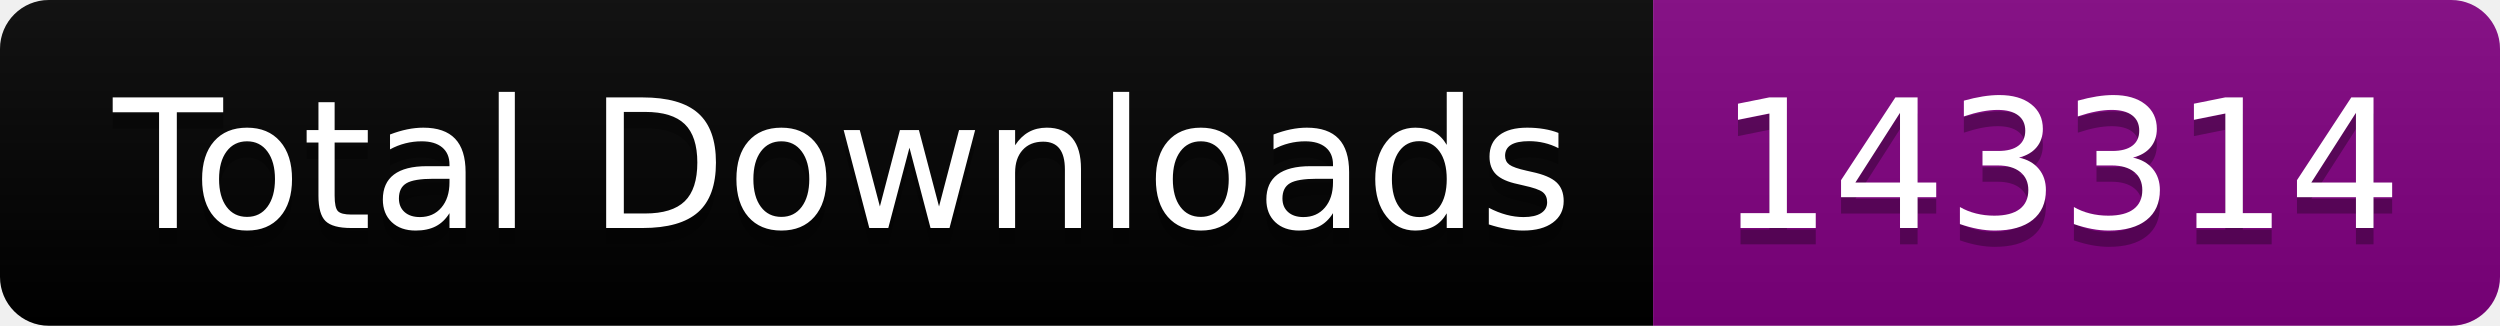
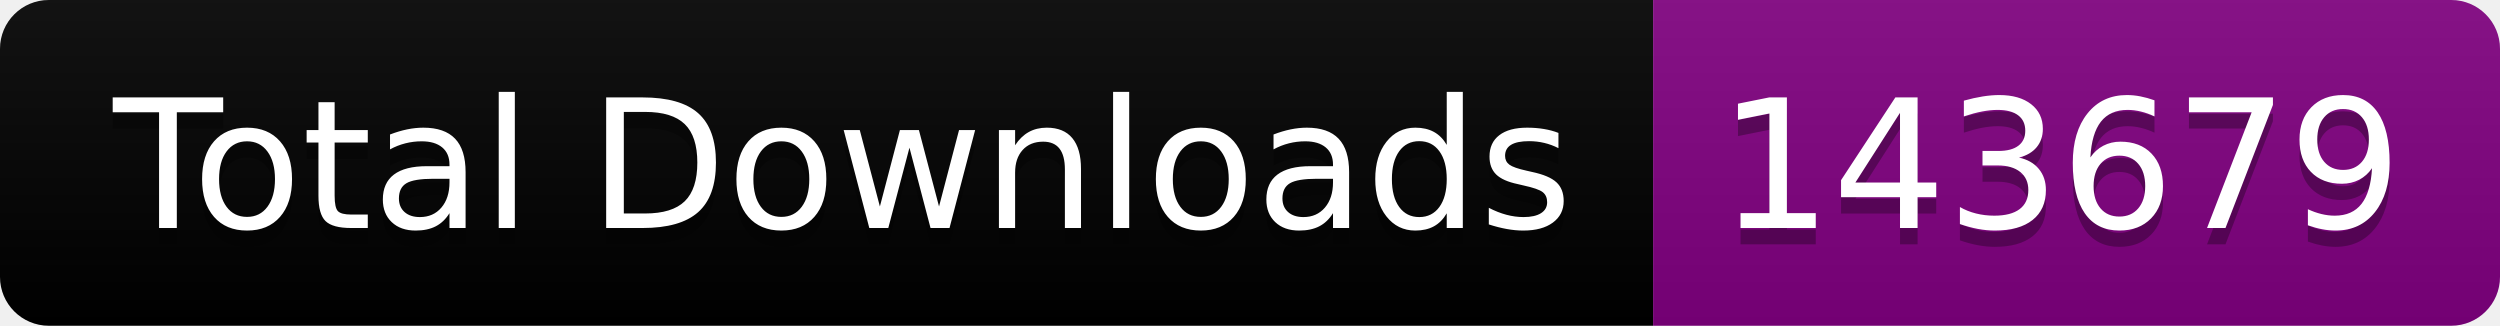
<svg xmlns="http://www.w3.org/2000/svg" width="153.5" height="20">
  <linearGradient id="smooth" x2="0" y2="100%">
    <stop offset="0" stop-color="#bbb" stop-opacity=".1" />
    <stop offset="1" stop-opacity=".1" />
  </linearGradient>
  <clipPath id="round">
    <rect width="153.5" height="20" rx="3" fill="#fff" />
  </clipPath>
  <g clip-path="url(#round)">
    <rect width="101.5" height="20" fill="black" />
    <rect x="101.5" width="52.0" height="20" fill="purple" />
    <rect width="153.5" height="20" fill="url(#smooth)" />
  </g>
  <g fill="#fff" text-anchor="middle" font-family="DejaVu Sans,Verdana,Geneva,sans-serif" font-size="110">
    <text x="517.5" y="150" fill="#010101" fill-opacity=".3" transform="scale(0.1)" textLength="915.0" lengthAdjust="spacing">Total Downloads</text>
    <text x="517.5" y="140" transform="scale(0.1)" textLength="915.0" lengthAdjust="spacing">Total Downloads</text>
-     <text x="1265.0" y="150" fill="#010101" fill-opacity=".3" transform="scale(0.1)" textLength="420.0" lengthAdjust="spacing">143314</text>
-     <text x="1265.0" y="140" transform="scale(0.1)" textLength="420.0" lengthAdjust="spacing">143314</text>
+     <text x="1265.0" y="150" fill="#010101" fill-opacity=".3" transform="scale(0.1)" textLength="420.0" lengthAdjust="spacing">143679</text>
+     <text x="1265.0" y="140" transform="scale(0.1)" textLength="420.0" lengthAdjust="spacing">143679</text>
  </g>
</svg>
